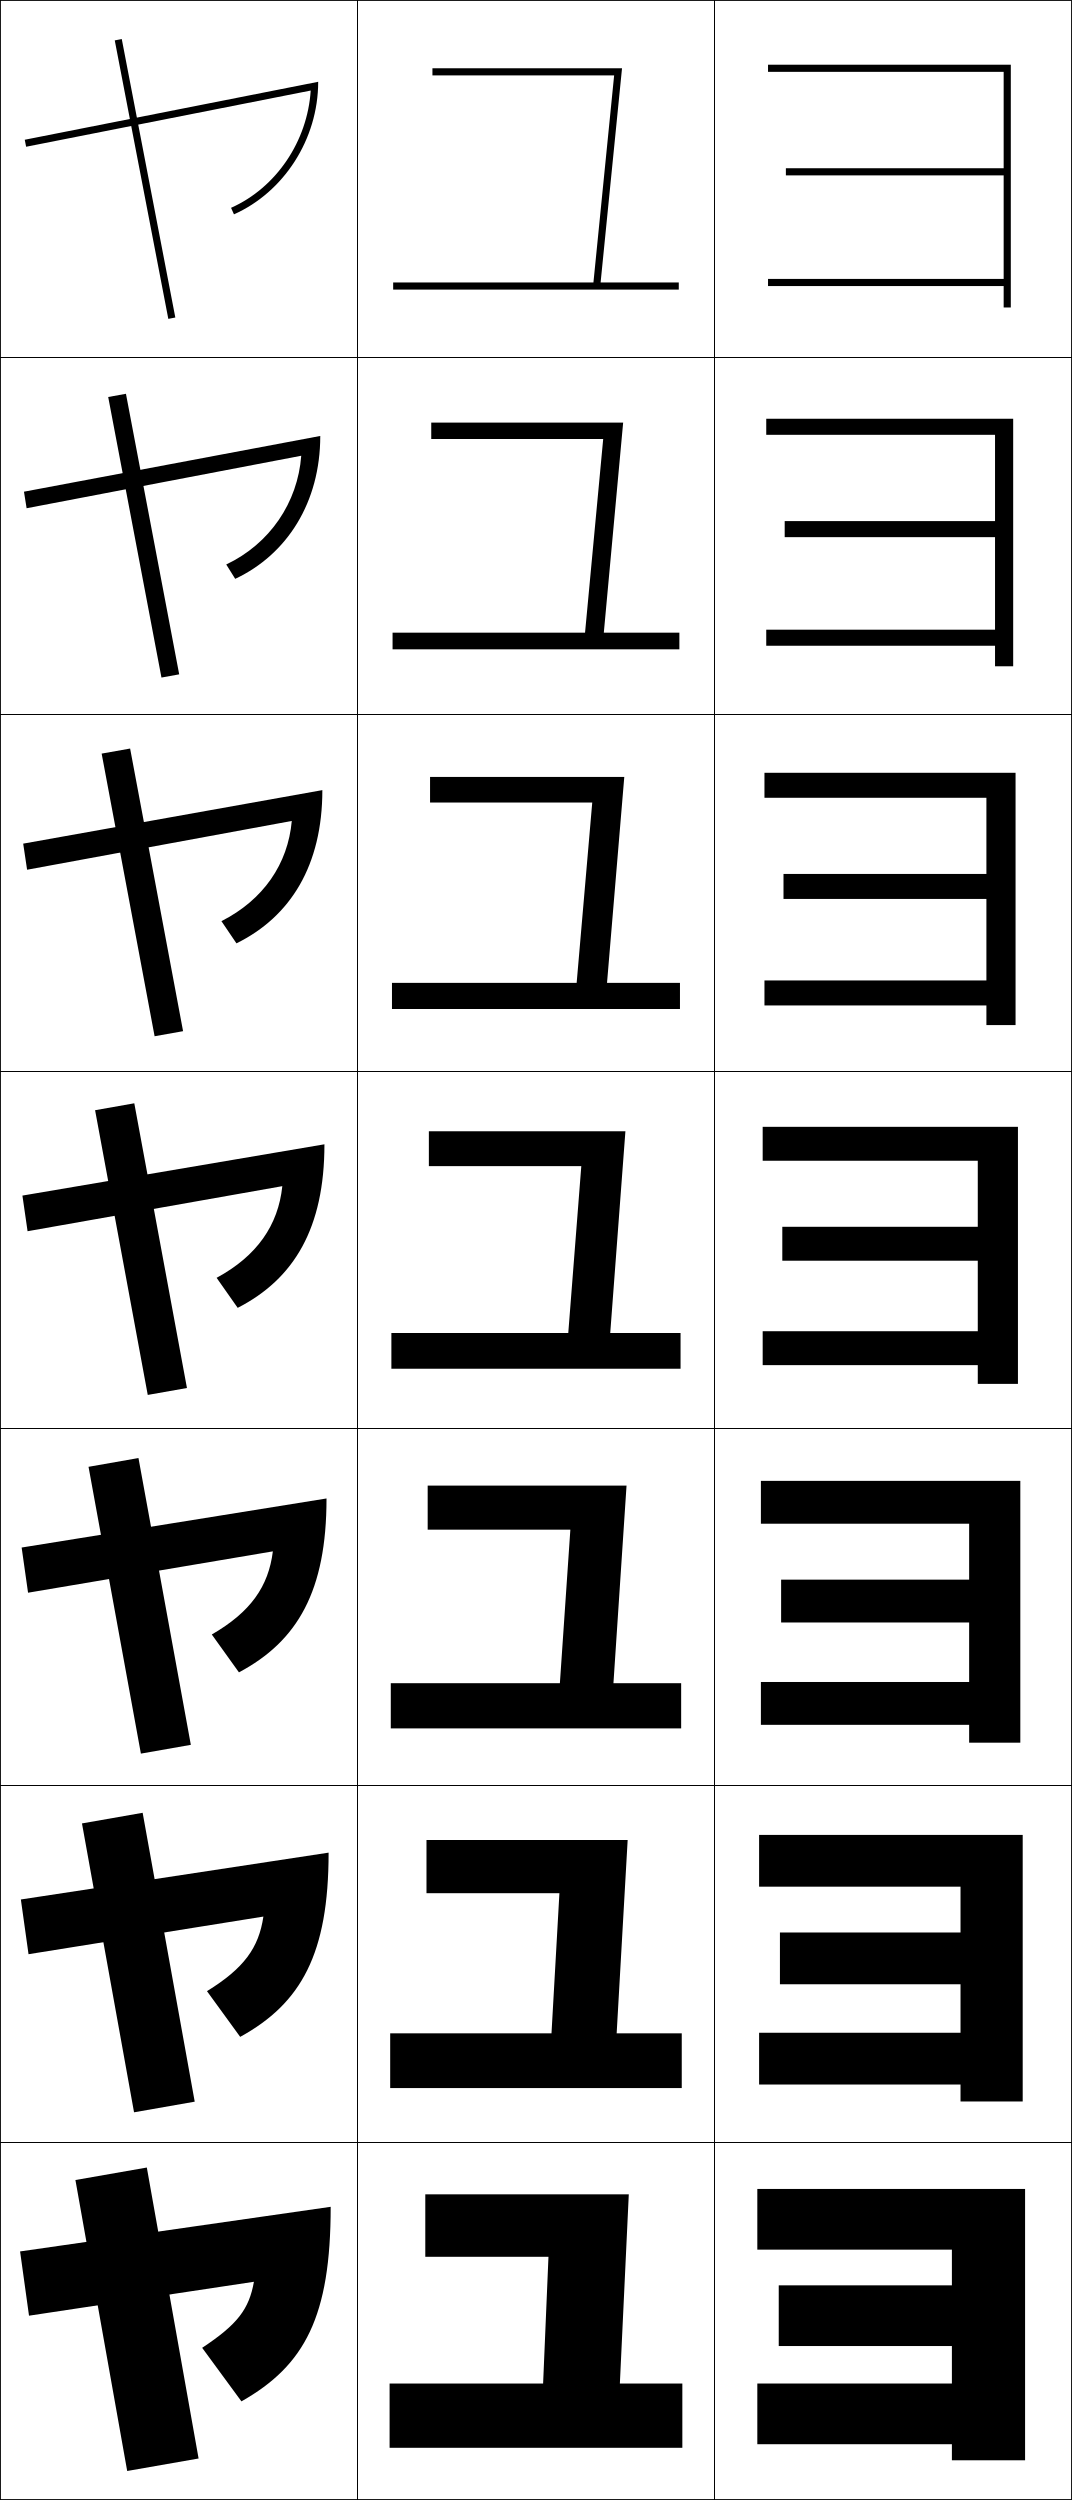
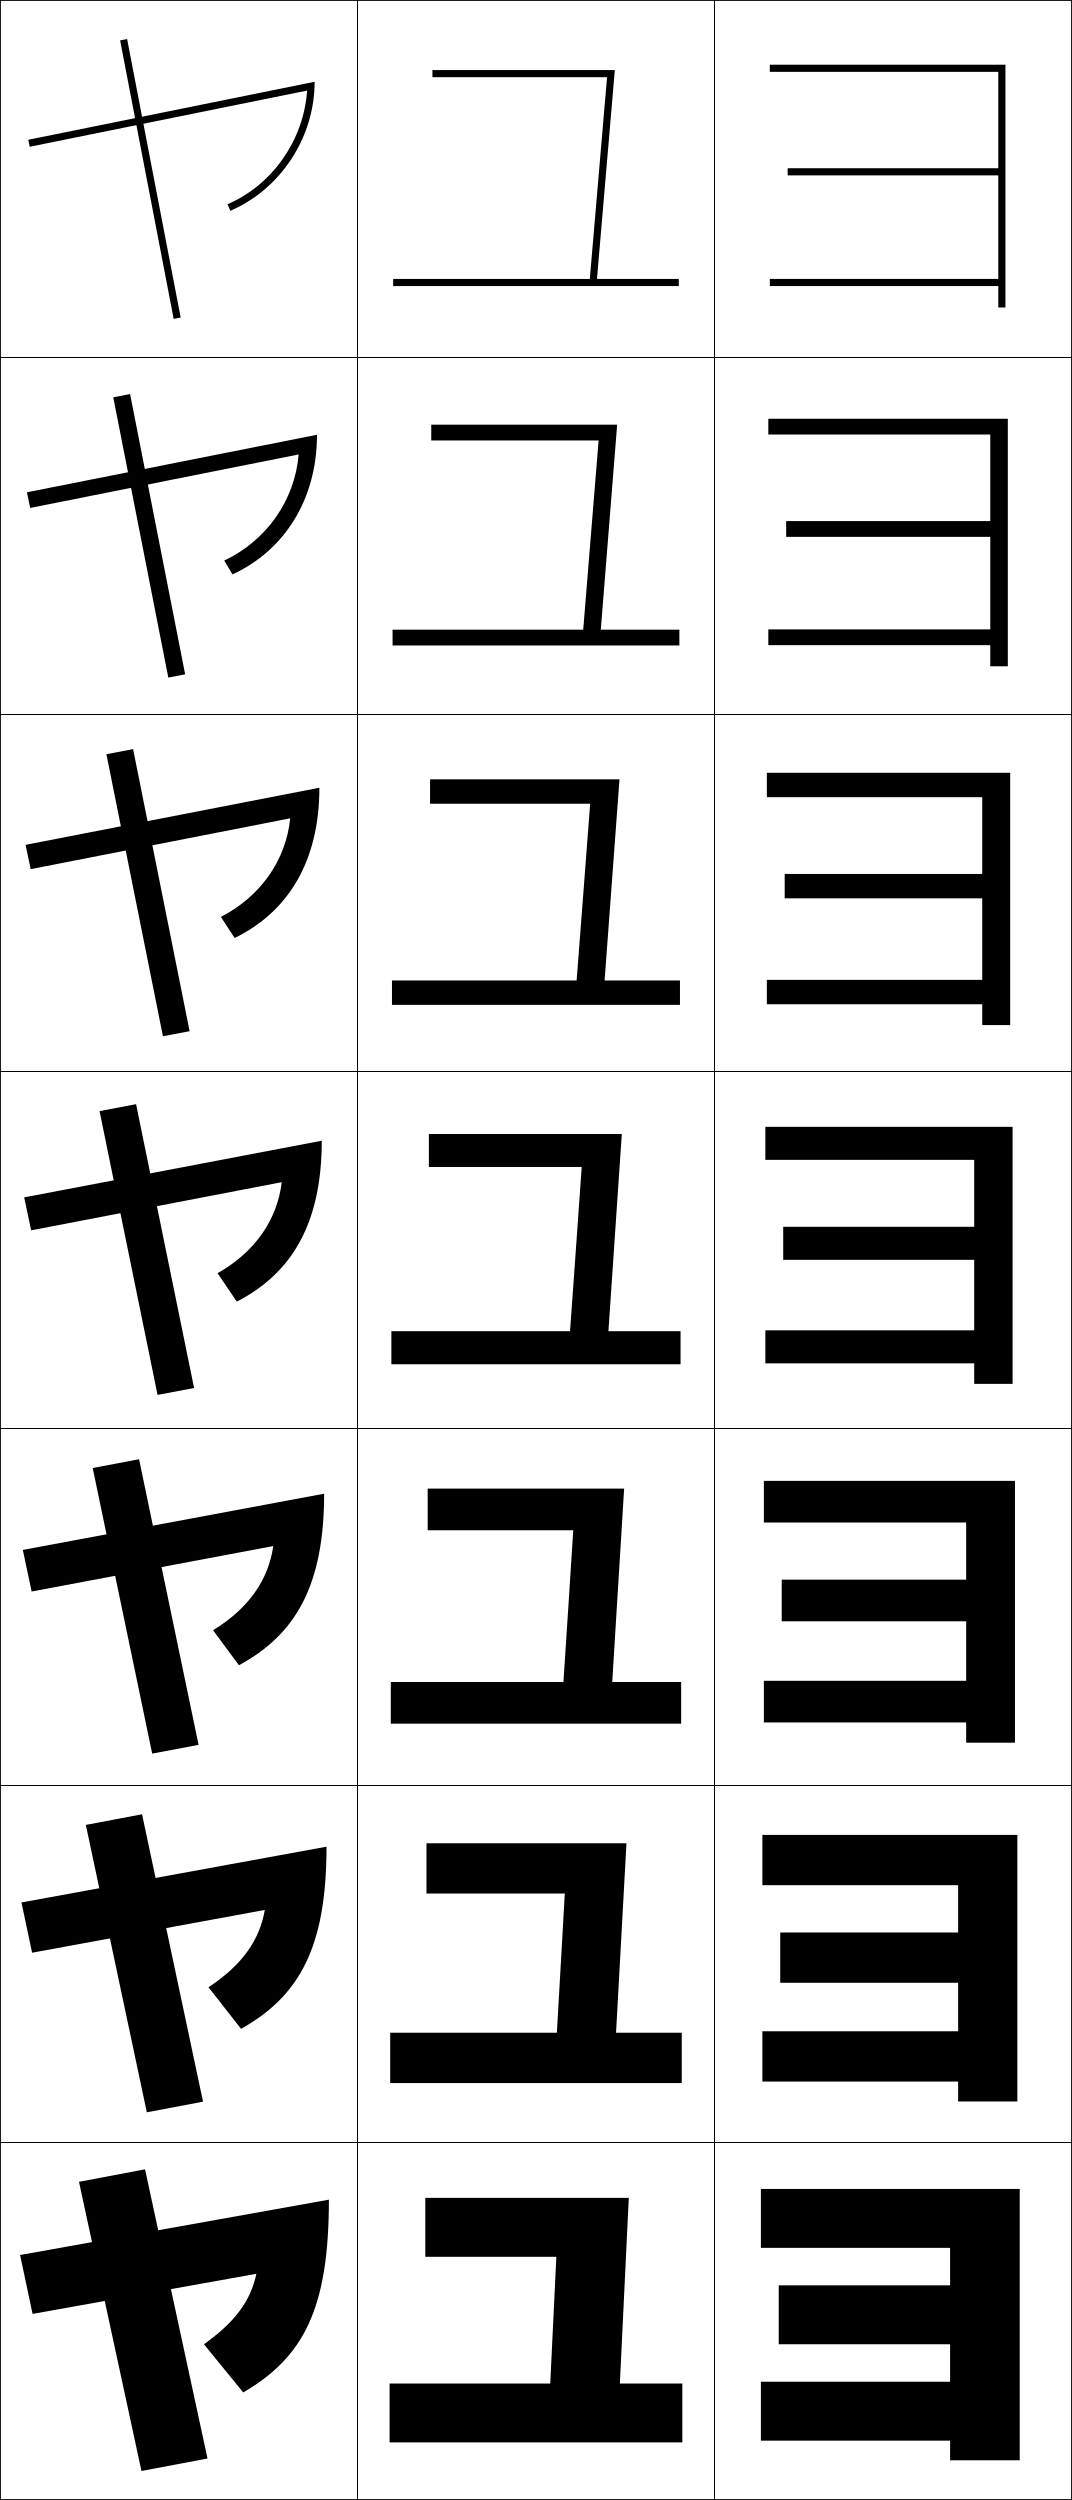
<svg xmlns="http://www.w3.org/2000/svg" width="300.25" height="700.25" viewBox="0 0 300.25 700.25" overflow="visible" enable-background="new 0 0 300.25 700.25" xml:space="preserve">
  <g id="glyphs">
    <g>
      <rect x="0.125" y="0.125" fill="none" stroke="#000000" stroke-width="0.25" width="100" height="100" />
      <rect x="100.125" y="0.125" fill="none" stroke="#000000" stroke-width="0.25" width="100" height="100" />
      <rect x="200.125" y="0.125" fill="none" stroke="#000000" stroke-width="0.25" width="100" height="100" />
      <rect x="0.125" y="100.125" fill="none" stroke="#000000" stroke-width="0.25" width="100" height="100" />
      <rect x="100.125" y="100.125" fill="none" stroke="#000000" stroke-width="0.25" width="100" height="100" />
      <rect x="200.125" y="100.125" fill="none" stroke="#000000" stroke-width="0.25" width="100" height="100" />
      <rect x="0.125" y="200.125" fill="none" stroke="#000000" stroke-width="0.25" width="100" height="100" />
      <rect x="100.125" y="200.125" fill="none" stroke="#000000" stroke-width="0.25" width="100" height="100" />
      <rect x="200.125" y="200.125" fill="none" stroke="#000000" stroke-width="0.25" width="100" height="100" />
      <rect x="0.125" y="300.125" fill="none" stroke="#000000" stroke-width="0.25" width="100" height="100" />
      <rect x="100.125" y="300.125" fill="none" stroke="#000000" stroke-width="0.25" width="100" height="100" />
      <rect x="200.125" y="300.125" fill="none" stroke="#000000" stroke-width="0.25" width="100" height="100" />
      <rect x="0.125" y="400.125" fill="none" stroke="#000000" stroke-width="0.25" width="100" height="100" />
      <rect x="100.125" y="400.125" fill="none" stroke="#000000" stroke-width="0.25" width="100" height="100" />
      <rect x="200.125" y="400.125" fill="none" stroke="#000000" stroke-width="0.25" width="100" height="100" />
      <rect x="0.125" y="500.125" fill="none" stroke="#000000" stroke-width="0.25" width="100" height="100" />
      <rect x="100.125" y="500.125" fill="none" stroke="#000000" stroke-width="0.25" width="100" height="100" />
      <rect x="200.125" y="500.125" fill="none" stroke="#000000" stroke-width="0.25" width="100" height="100" />
      <rect x="0.125" y="600.125" fill="none" stroke="#000000" stroke-width="0.25" width="100" height="100" />
      <rect x="100.125" y="600.125" fill="none" stroke="#000000" stroke-width="0.25" width="100" height="100" />
      <rect x="200.125" y="600.125" fill="none" stroke="#000000" stroke-width="0.25" width="100" height="100" />
    </g>
    <g>
-       <path d="M6.931,39.144l0.388,1.962l79.71-15.745      c-0.911,14.208-9.635,27.207-22.311,32.851l0.813,1.827      C79.423,53.854,89.125,39.085,89.125,22.908L6.931,39.144z" />
-       <path d="M6.713,137.724l0.74,4.635l76.925-14.705      c-0.988,13.119-8.789,24.659-21.009,30.459l2.511,4.022      c14.539-6.83,23.828-21.424,23.828-40.025L6.713,137.724z" />
-       <path d="M6.496,236.304l1.092,7.308l74.14-13.664      c-1.065,12.029-7.943,22.111-19.707,28.067l4.209,6.218      c15.186-7.475,24.062-21.896,24.062-42.92L6.496,236.304z" />
-       <path d="M6.278,334.884l1.444,9.981l71.355-12.623      c-1.143,10.939-7.097,19.563-18.405,25.675l5.907,8.413      C82.412,358.212,90.875,343.965,90.875,320.516L6.278,334.884z" />
-       <path d="M6.061,433.465l1.796,12.654l68.57-11.582      c-1.22,9.851-6.25,17.016-17.104,23.283l7.604,10.609      c16.48-8.765,24.531-22.838,24.531-48.71L6.061,433.465z" />
-       <path d="M5.843,532.045l2.148,15.327l65.785-10.541      c-1.297,8.761-5.405,14.468-15.802,20.892l9.302,12.805      c17.128-9.409,24.766-23.309,24.766-51.605L5.843,532.045z" />
-       <path d="M5.625,630.625l2.5,18l63-9.5c-1.374,7.672-4.559,11.92-14.5,18.5l11,15      c17.775-10.054,25-23.779,25-54.5L5.625,630.625z" />
+       <rect x="2.41" y="49.125" transform="matrix(-0.1888474 -0.9820064 0.9820064 -0.1888474 0.8571243 100.958)" width="79.429" height="2" />
+       <polygon points="31.723,111.282 47.14,189.782 51.86,188.884 36.443,110.384 " />
+       <polygon points="29.804,211.25 45.637,290.25 53.113,288.833 37.28,209.833 " />
+       <polygon points="27.884,311.219 44.134,390.719 54.366,388.781 38.116,309.281 " />
+       <polygon points="25.964,411.188 42.63,491.188 55.619,488.729 38.952,408.729 " />
+       <polygon points="24.044,511.156 41.128,591.656 56.872,588.677 39.789,508.177 " />
+       <polygon points="58.125,688.625 40.625,607.625 22.125,611.125 39.625,692.125 " />
    </g>
    <g>
-       <rect x="0.91" y="49.125" transform="matrix(-0.1888474 -0.9820064 0.9820064 -0.1888474 -0.9261475 99.48499)" width="79.429" height="2" />
-       <polygon points="30.307,111.199 45.224,189.783 50.193,188.884 35.277,110.301 " />
-       <polygon points="28.471,211.084 43.304,290.251 51.28,288.833 36.446,209.666 " />
-       <polygon points="26.634,310.969 41.384,390.719 52.366,388.78 37.616,309.03 " />
-       <polygon points="24.798,410.854 39.464,491.188 53.452,488.729 38.786,408.396 " />
-       <polygon points="22.961,510.74 37.545,591.656 54.539,588.677 39.956,507.76 " />
-       <polygon points="55.625,688.625 41.125,607.125 21.125,610.625 35.625,692.125 " />
+       <path d="M167.215,78.125l4.999-58.5H121.125v2h48.911c-0.165,1.932-4.215,49.31-4.829,56.5      H110.125v2h80v-2H167.215z" />
+       <path d="M120.792,118.958V123.375h46.877c-0.138,1.609-3.797,47.008-4.309,53h-53.401      v4.417h80.333V176.375h-22.008l4.583-57.417H120.792z" />
+       <path d="M120.458,218.292V225.125h44.843c-0.11,1.288-3.379,44.706-3.788,49.5h-51.722      v6.833h80.667V274.625h-21.107l4.167-56.333H120.458z" />
+       <path d="M120.125,317.625v9.25h42.809c-0.082,0.966-2.961,42.404-3.268,46H109.625v9.25h81v-9.25      h-20.205l3.75-55.25H120.125z" />
+       <path d="M119.791,416.958V428.625h40.775c-0.055,0.644-2.542,40.103-2.747,42.5h-48.361      v11.666h81.333V471.125h-19.303l3.333-54.167H119.791z" />
+       <path d="M119.458,516.292V530.375h38.741c-0.027,0.322-2.125,37.802-2.227,39h-46.681      v14.083h81.667V569.375h-18.402l2.917-53.083H119.458z" />
+       <polygon points="173.625,667.625 176.125,615.625 119.125,615.625 119.125,632.125 155.832,632.125 154.125,667.625       109.125,667.625 109.125,684.125 191.125,684.125 191.125,667.625 " />
    </g>
    <g>
-       <polygon points="166.22,79.125 110.125,79.125 110.125,81.125 190.125,81.125 190.125,79.125 168.23,79.125       174.23,19.125 121.125,19.125 121.125,21.125 172.02,21.125 " />
-       <polygon points="120.792,118.375 120.792,122.958 168.955,122.958 163.871,177.208       109.958,177.208 109.958,181.875 190.292,181.875 190.292,177.208 169.129,177.208       174.546,118.375 " />
-       <polygon points="120.458,217.625 120.458,224.792 165.888,224.792 161.521,275.292       109.792,275.292 109.792,282.625 190.458,282.625 190.458,275.292 170.028,275.292       174.862,217.625 " />
-       <polygon points="120.125,316.875 120.125,326.625 162.822,326.625 159.172,373.375 109.625,373.375       109.625,383.375 190.625,383.375 190.625,373.375 170.927,373.375 175.177,316.875 " />
-       <polygon points="119.792,416.125 119.792,428.458 159.757,428.458 156.823,471.458       109.458,471.458 109.458,484.125 190.792,484.125 190.792,471.458 171.827,471.458       175.494,416.125 " />
-       <polygon points="119.458,515.375 119.458,530.292 156.691,530.292 154.474,569.542       109.292,569.542 109.292,584.875 190.958,584.875 190.958,569.542 172.726,569.542       175.809,515.375 " />
-       <polygon points="173.625,667.625 176.125,614.625 119.125,614.625 119.125,632.125 153.625,632.125 152.125,667.625       109.125,667.625 109.125,685.625 191.125,685.625 191.125,667.625 " />
+       <polygon points="279.625,86.125 281.625,86.125 281.625,18.125 215.625,18.125 215.625,20.125 279.625,20.125 279.625,47.125       220.625,47.125 220.625,49.125 279.625,49.125 279.625,78.125 215.625,78.125 215.625,80.125 279.625,80.125 " />
+       <polygon points="215.208,117.292 215.208,121.708 277.375,121.708 277.375,145.958       220.208,145.958 220.208,150.375 277.375,150.375 277.375,176.292 215.208,176.292       215.208,180.708 277.375,180.708 277.375,186.625 282.292,186.625 282.292,117.292 " />
+       <polygon points="214.792,216.458 214.792,223.292 275.125,223.292 275.125,244.792       219.792,244.792 219.792,251.625 275.125,251.625 275.125,274.458 214.792,274.458       214.792,281.292 275.125,281.292 275.125,287.125 282.958,287.125 282.958,216.458 " />
+       <polygon points="214.375,315.625 214.375,324.875 272.875,324.875 272.875,343.625 219.375,343.625 219.375,352.875       272.875,352.875 272.875,372.625 214.375,372.625 214.375,381.875 272.875,381.875 272.875,387.625 283.625,387.625       283.625,315.625 " />
+       <polygon points="213.958,414.792 213.958,426.458 270.625,426.458 270.625,442.458       218.958,442.458 218.958,454.125 270.625,454.125 270.625,470.792 213.958,470.792       213.958,482.458 270.625,482.458 270.625,488.125 284.291,488.125 284.291,414.792 " />
+       <polygon points="213.542,513.958 213.542,528.042 268.375,528.042 268.375,541.292       218.542,541.292 218.542,555.375 268.375,555.375 268.375,568.958 213.542,568.958       213.542,583.042 268.375,583.042 268.375,588.625 284.958,588.625 284.958,513.958 " />
+       <polygon points="213.125,613.125 213.125,629.625 266.125,629.625 266.125,640.125 218.125,640.125 218.125,656.625       266.125,656.625 266.125,667.125 213.125,667.125 213.125,683.625 266.125,683.625 266.125,689.125 285.625,689.125       285.625,613.125 " />
    </g>
    <g>
-       <polygon points="281.125,86.125 283.125,86.125 283.125,18.125 215.125,18.125 215.125,20.125 281.125,20.125 281.125,47.125       220.125,47.125 220.125,49.125 281.125,49.125 281.125,78.125 215.125,78.125 215.125,80.125 281.125,80.125 " />
-       <polygon points="214.625,117.292 214.625,121.792 278.709,121.792 278.709,145.958       219.792,145.958 219.792,150.458 278.709,150.458 278.709,176.375 214.625,176.375       214.625,180.875 278.709,180.875 278.709,186.625 283.792,186.625 283.792,117.292 " />
-       <polygon points="214.125,216.458 214.125,223.458 276.292,223.458 276.292,244.792       219.458,244.792 219.458,251.792 276.292,251.792 276.292,274.625 214.125,274.625       214.125,281.625 276.292,281.625 276.292,287.125 284.458,287.125 284.458,216.458 " />
-       <polygon points="213.625,315.625 213.625,325.125 273.875,325.125 273.875,343.625 219.125,343.625       219.125,353.125 273.875,353.125 273.875,372.875 213.625,372.875 213.625,382.375 273.875,382.375 273.875,387.625       285.125,387.625 285.125,315.625 " />
-       <polygon points="213.125,414.792 213.125,426.792 271.458,426.792 271.458,442.458       218.792,442.458 218.792,454.458 271.458,454.458 271.458,471.125 213.125,471.125       213.125,483.125 271.458,483.125 271.458,488.125 285.792,488.125 285.792,414.792 " />
-       <polygon points="212.625,513.958 212.625,528.458 269.042,528.458 269.042,541.292       218.458,541.292 218.458,555.792 269.042,555.792 269.042,569.375 212.625,569.375       212.625,583.875 269.042,583.875 269.042,588.625 286.458,588.625 286.458,513.958 " />
-       <polygon points="212.125,613.125 212.125,630.125 266.625,630.125 266.625,640.125 218.125,640.125 218.125,657.125       266.625,657.125 266.625,667.625 212.125,667.625 212.125,684.625 266.625,684.625 266.625,689.125 287.125,689.125       287.125,613.125 " />
+       <path d="M7.927,39.145l0.397,1.961l77.696-15.736      c-0.938,13.805-9.646,26.397-22.29,31.838l0.79,1.837      C78.418,53.065,88.125,38.707,88.125,22.902L7.927,39.145z" />
+       <path d="M7.542,137.891l0.915,4.384l75.193-14.985      c-1.04,12.715-8.933,24.124-20.85,29.725l2.32,3.876      c14.402-6.628,23.671-20.851,23.671-39.118L7.542,137.891z" />
+       <path d="M7.16,236.638l1.431,6.807L81.281,229.21      c-1.142,11.626-8.222,21.851-19.41,27.611l3.85,5.916      c14.906-7.278,23.737-21.364,23.737-42.094L7.16,236.638z" />
+       <path d="M66.322,364.584C81.732,356.656,90.125,342.707,90.125,319.514L6.776,335.385      l1.949,9.23l70.188-13.484c-1.244,10.537-7.51,19.578-17.971,25.498      L66.322,364.584z" />
+       <path d="M6.392,434.131l2.466,11.654l67.685-12.733      c-1.362,9.528-6.948,17.523-16.874,23.576l7.254,9.803      c15.915-8.578,23.868-22.391,23.868-48.047L6.392,434.131z" />
+       <path d="M6.009,532.878l2.983,14.077l65.182-11.982      c-1.48,8.52-6.387,15.47-15.777,21.653l9.127,11.652      c16.418-9.229,23.934-22.904,23.934-51.023L6.009,532.878z" />
+       <path d="M5.625,631.625l3.5,16.5l62.68-11.231C70.207,644.404,65.979,650.31,57.125,656.625l11,13.5      c16.923-9.879,24-23.418,24-54L5.625,631.625z" />
    </g>
  </g>
</svg>
